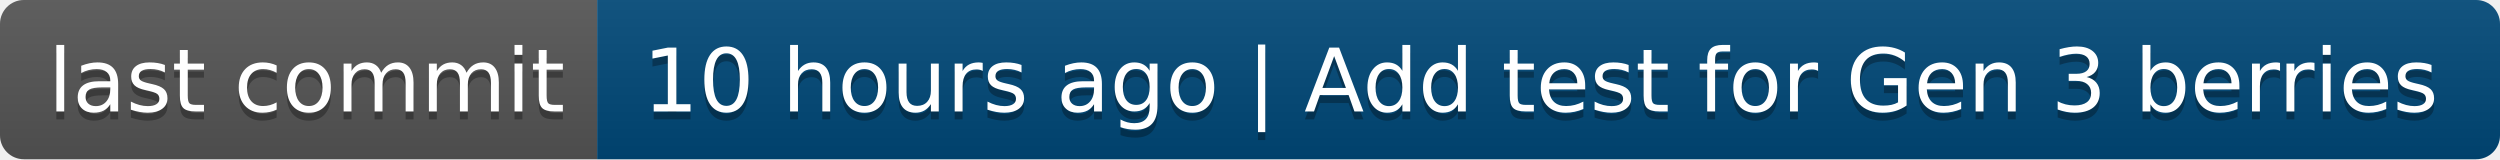
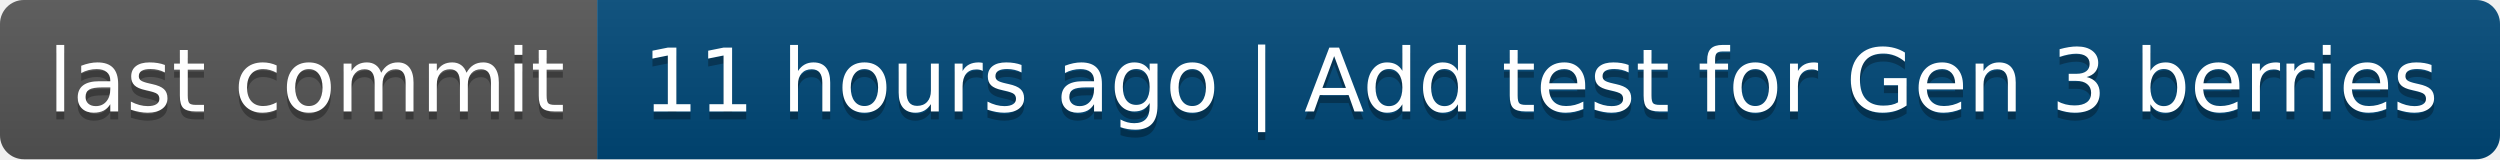
- <svg xmlns="http://www.w3.org/2000/svg" width="314" height="20" role="img" aria-label="last commit: 10 hours ago | Add test for Gen 3 berries">
+ <svg xmlns="http://www.w3.org/2000/svg" width="314" height="20" role="img" aria-label="last commit: 11 hours ago | Add test for Gen 3 berries">
  <linearGradient id="s" x2="0" y2="100%">
    <stop offset="0" stop-color="#bbb" stop-opacity=".1" />
    <stop offset="1" stop-opacity=".1" />
  </linearGradient>
  <clipPath id="r">
    <rect width="314" height="20" rx="3" fill="#fff" />
  </clipPath>
  <g clip-path="url(#r)">
    <rect width="75" height="20" fill="#555" />
    <rect x="75" width="239" height="20" fill="#004878" />
    <rect width="314" height="20" fill="url(#s)" />
  </g>
  <g fill="#fff" text-anchor="middle" font-family="Verdana,Geneva,DejaVu Sans,sans-serif" text-rendering="geometricPrecision" font-size="110">
    <text aria-hidden="true" x="385" y="150" fill="#010101" fill-opacity=".3" transform="scale(.1)" textLength="650">last commit</text>
    <text x="385" y="140" transform="scale(.1)" fill="#fff" textLength="650">last commit</text>
-     <text aria-hidden="true" x="1935" y="150" fill="#010101" fill-opacity=".3" transform="scale(.1)" textLength="2290">10 hours ago | Add test for Gen 3 berries</text>
-     <text x="1935" y="140" transform="scale(.1)" fill="#fff" textLength="2290">10 hours ago | Add test for Gen 3 berries</text>
+     <text aria-hidden="true" x="1935" y="150" fill="#010101" fill-opacity=".3" transform="scale(.1)" textLength="2290">11 hours ago | Add test for Gen 3 berries</text>
+     <text x="1935" y="140" transform="scale(.1)" fill="#fff" textLength="2290">11 hours ago | Add test for Gen 3 berries</text>
  </g>
</svg>
